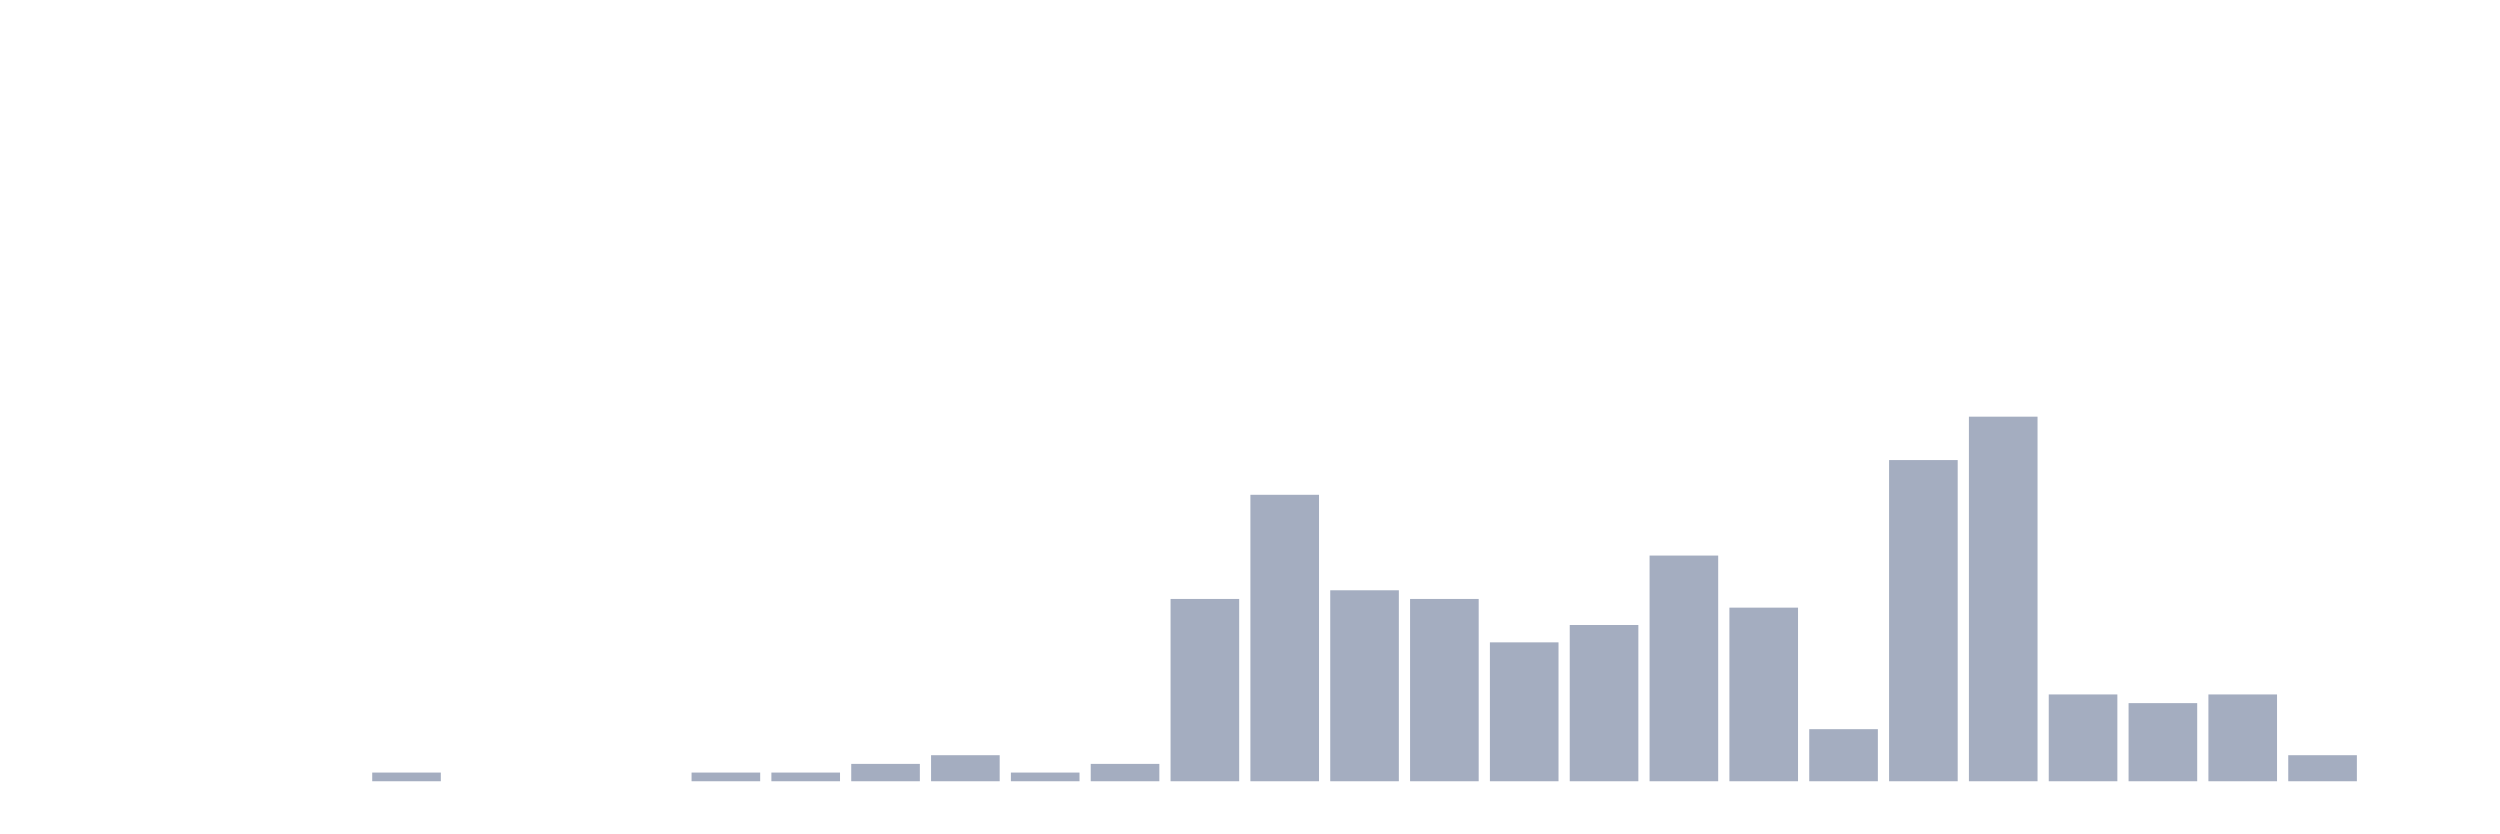
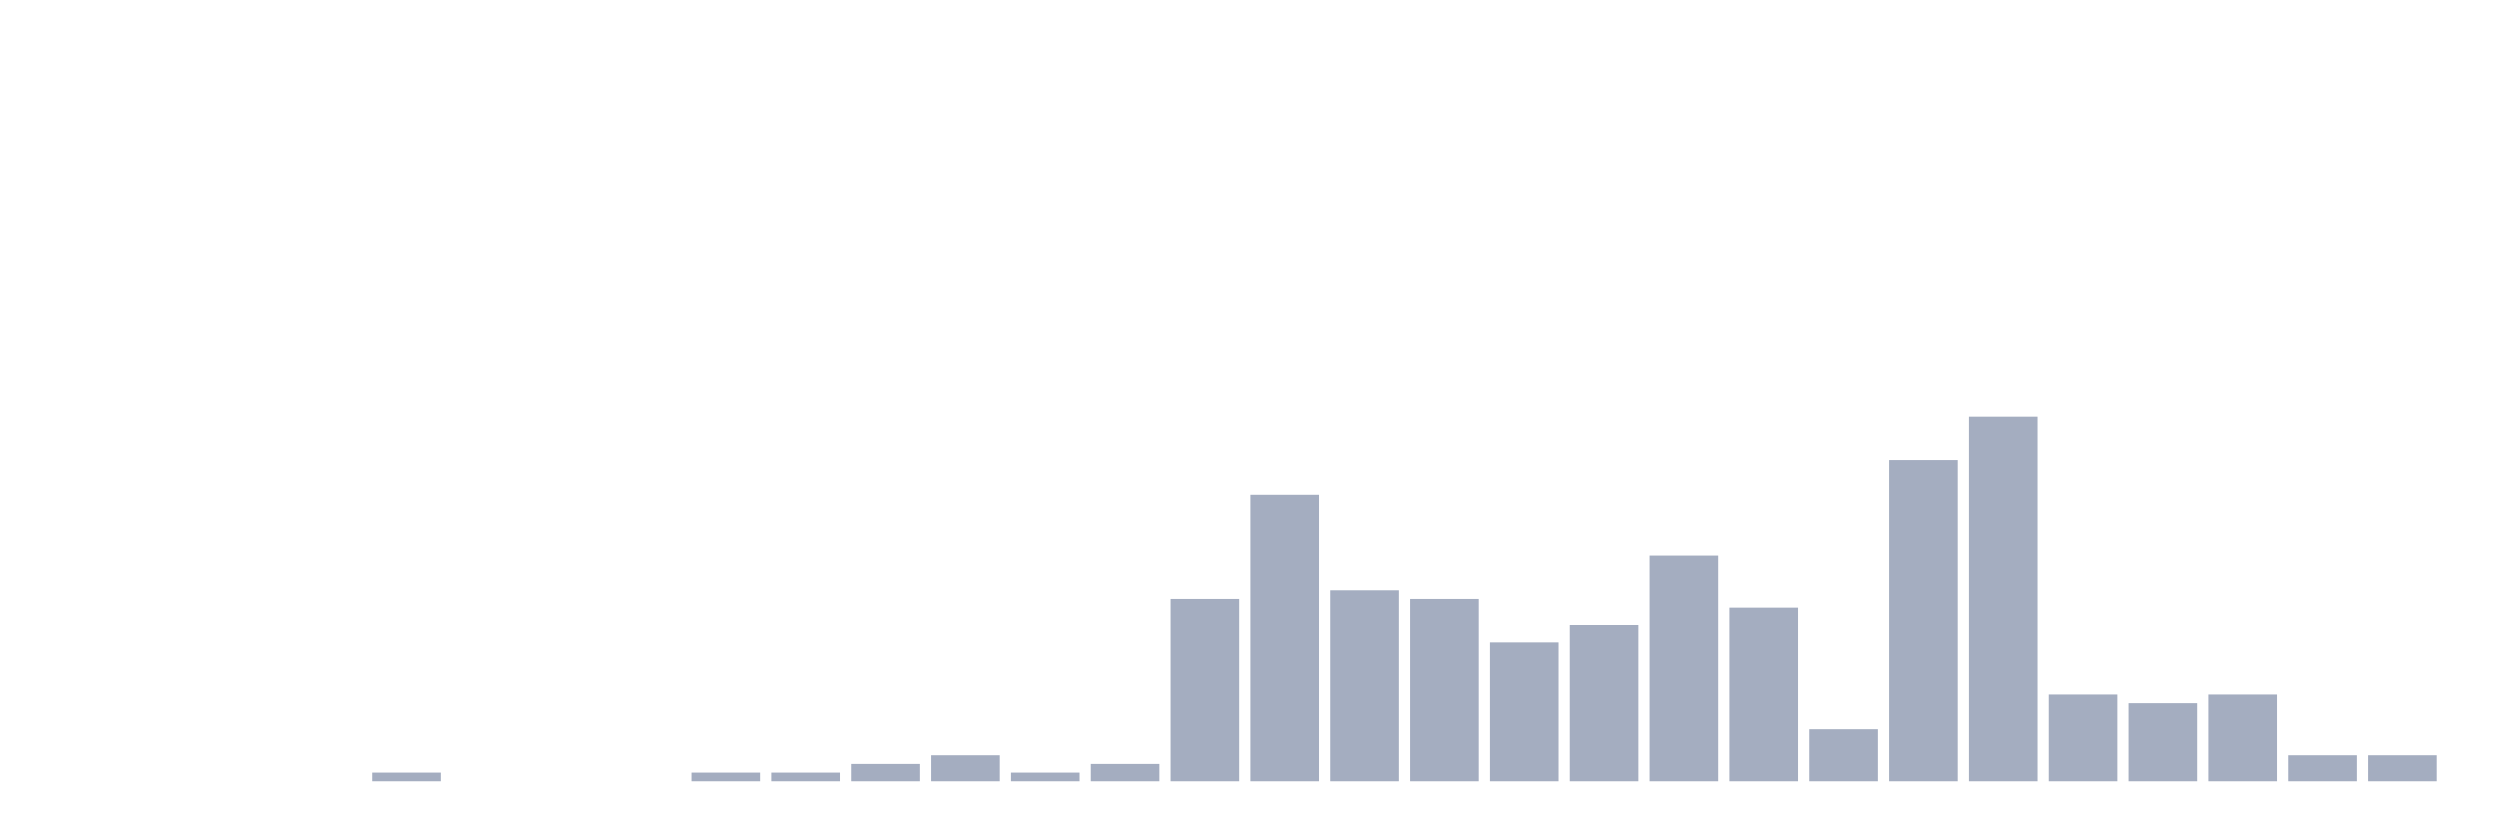
<svg xmlns="http://www.w3.org/2000/svg" viewBox="0 0 480 160">
  <g transform="translate(10,10)">
    <rect class="bar" x="0.153" width="13.175" y="140" height="0" fill="rgb(164,173,192)" />
    <rect class="bar" x="15.482" width="13.175" y="140" height="0" fill="rgb(164,173,192)" />
    <rect class="bar" x="30.81" width="13.175" y="140" height="0" fill="rgb(164,173,192)" />
    <rect class="bar" x="46.138" width="13.175" y="140" height="0" fill="rgb(164,173,192)" />
    <rect class="bar" x="61.466" width="13.175" y="138.333" height="1.667" fill="rgb(164,173,192)" />
    <rect class="bar" x="76.794" width="13.175" y="140" height="0" fill="rgb(164,173,192)" />
    <rect class="bar" x="92.123" width="13.175" y="140" height="0" fill="rgb(164,173,192)" />
    <rect class="bar" x="107.451" width="13.175" y="140" height="0" fill="rgb(164,173,192)" />
    <rect class="bar" x="122.779" width="13.175" y="138.333" height="1.667" fill="rgb(164,173,192)" />
    <rect class="bar" x="138.107" width="13.175" y="138.333" height="1.667" fill="rgb(164,173,192)" />
    <rect class="bar" x="153.436" width="13.175" y="136.667" height="3.333" fill="rgb(164,173,192)" />
    <rect class="bar" x="168.764" width="13.175" y="135" height="5" fill="rgb(164,173,192)" />
    <rect class="bar" x="184.092" width="13.175" y="138.333" height="1.667" fill="rgb(164,173,192)" />
    <rect class="bar" x="199.42" width="13.175" y="136.667" height="3.333" fill="rgb(164,173,192)" />
    <rect class="bar" x="214.748" width="13.175" y="105" height="35" fill="rgb(164,173,192)" />
    <rect class="bar" x="230.077" width="13.175" y="85" height="55" fill="rgb(164,173,192)" />
    <rect class="bar" x="245.405" width="13.175" y="103.333" height="36.667" fill="rgb(164,173,192)" />
    <rect class="bar" x="260.733" width="13.175" y="105" height="35" fill="rgb(164,173,192)" />
    <rect class="bar" x="276.061" width="13.175" y="113.333" height="26.667" fill="rgb(164,173,192)" />
    <rect class="bar" x="291.39" width="13.175" y="110" height="30" fill="rgb(164,173,192)" />
    <rect class="bar" x="306.718" width="13.175" y="96.667" height="43.333" fill="rgb(164,173,192)" />
    <rect class="bar" x="322.046" width="13.175" y="106.667" height="33.333" fill="rgb(164,173,192)" />
    <rect class="bar" x="337.374" width="13.175" y="130" height="10" fill="rgb(164,173,192)" />
    <rect class="bar" x="352.702" width="13.175" y="78.333" height="61.667" fill="rgb(164,173,192)" />
    <rect class="bar" x="368.031" width="13.175" y="70" height="70" fill="rgb(164,173,192)" />
    <rect class="bar" x="383.359" width="13.175" y="123.333" height="16.667" fill="rgb(164,173,192)" />
    <rect class="bar" x="398.687" width="13.175" y="125" height="15" fill="rgb(164,173,192)" />
    <rect class="bar" x="414.015" width="13.175" y="123.333" height="16.667" fill="rgb(164,173,192)" />
    <rect class="bar" x="429.344" width="13.175" y="135" height="5" fill="rgb(164,173,192)" />
-     <rect class="bar" x="444.672" width="13.175" y="140" height="0" fill="rgb(164,173,192)" />
+     <rect class="bar" x="444.672" width="13.175" y="135" height="5" fill="rgb(164,173,192)" />
  </g>
</svg>
